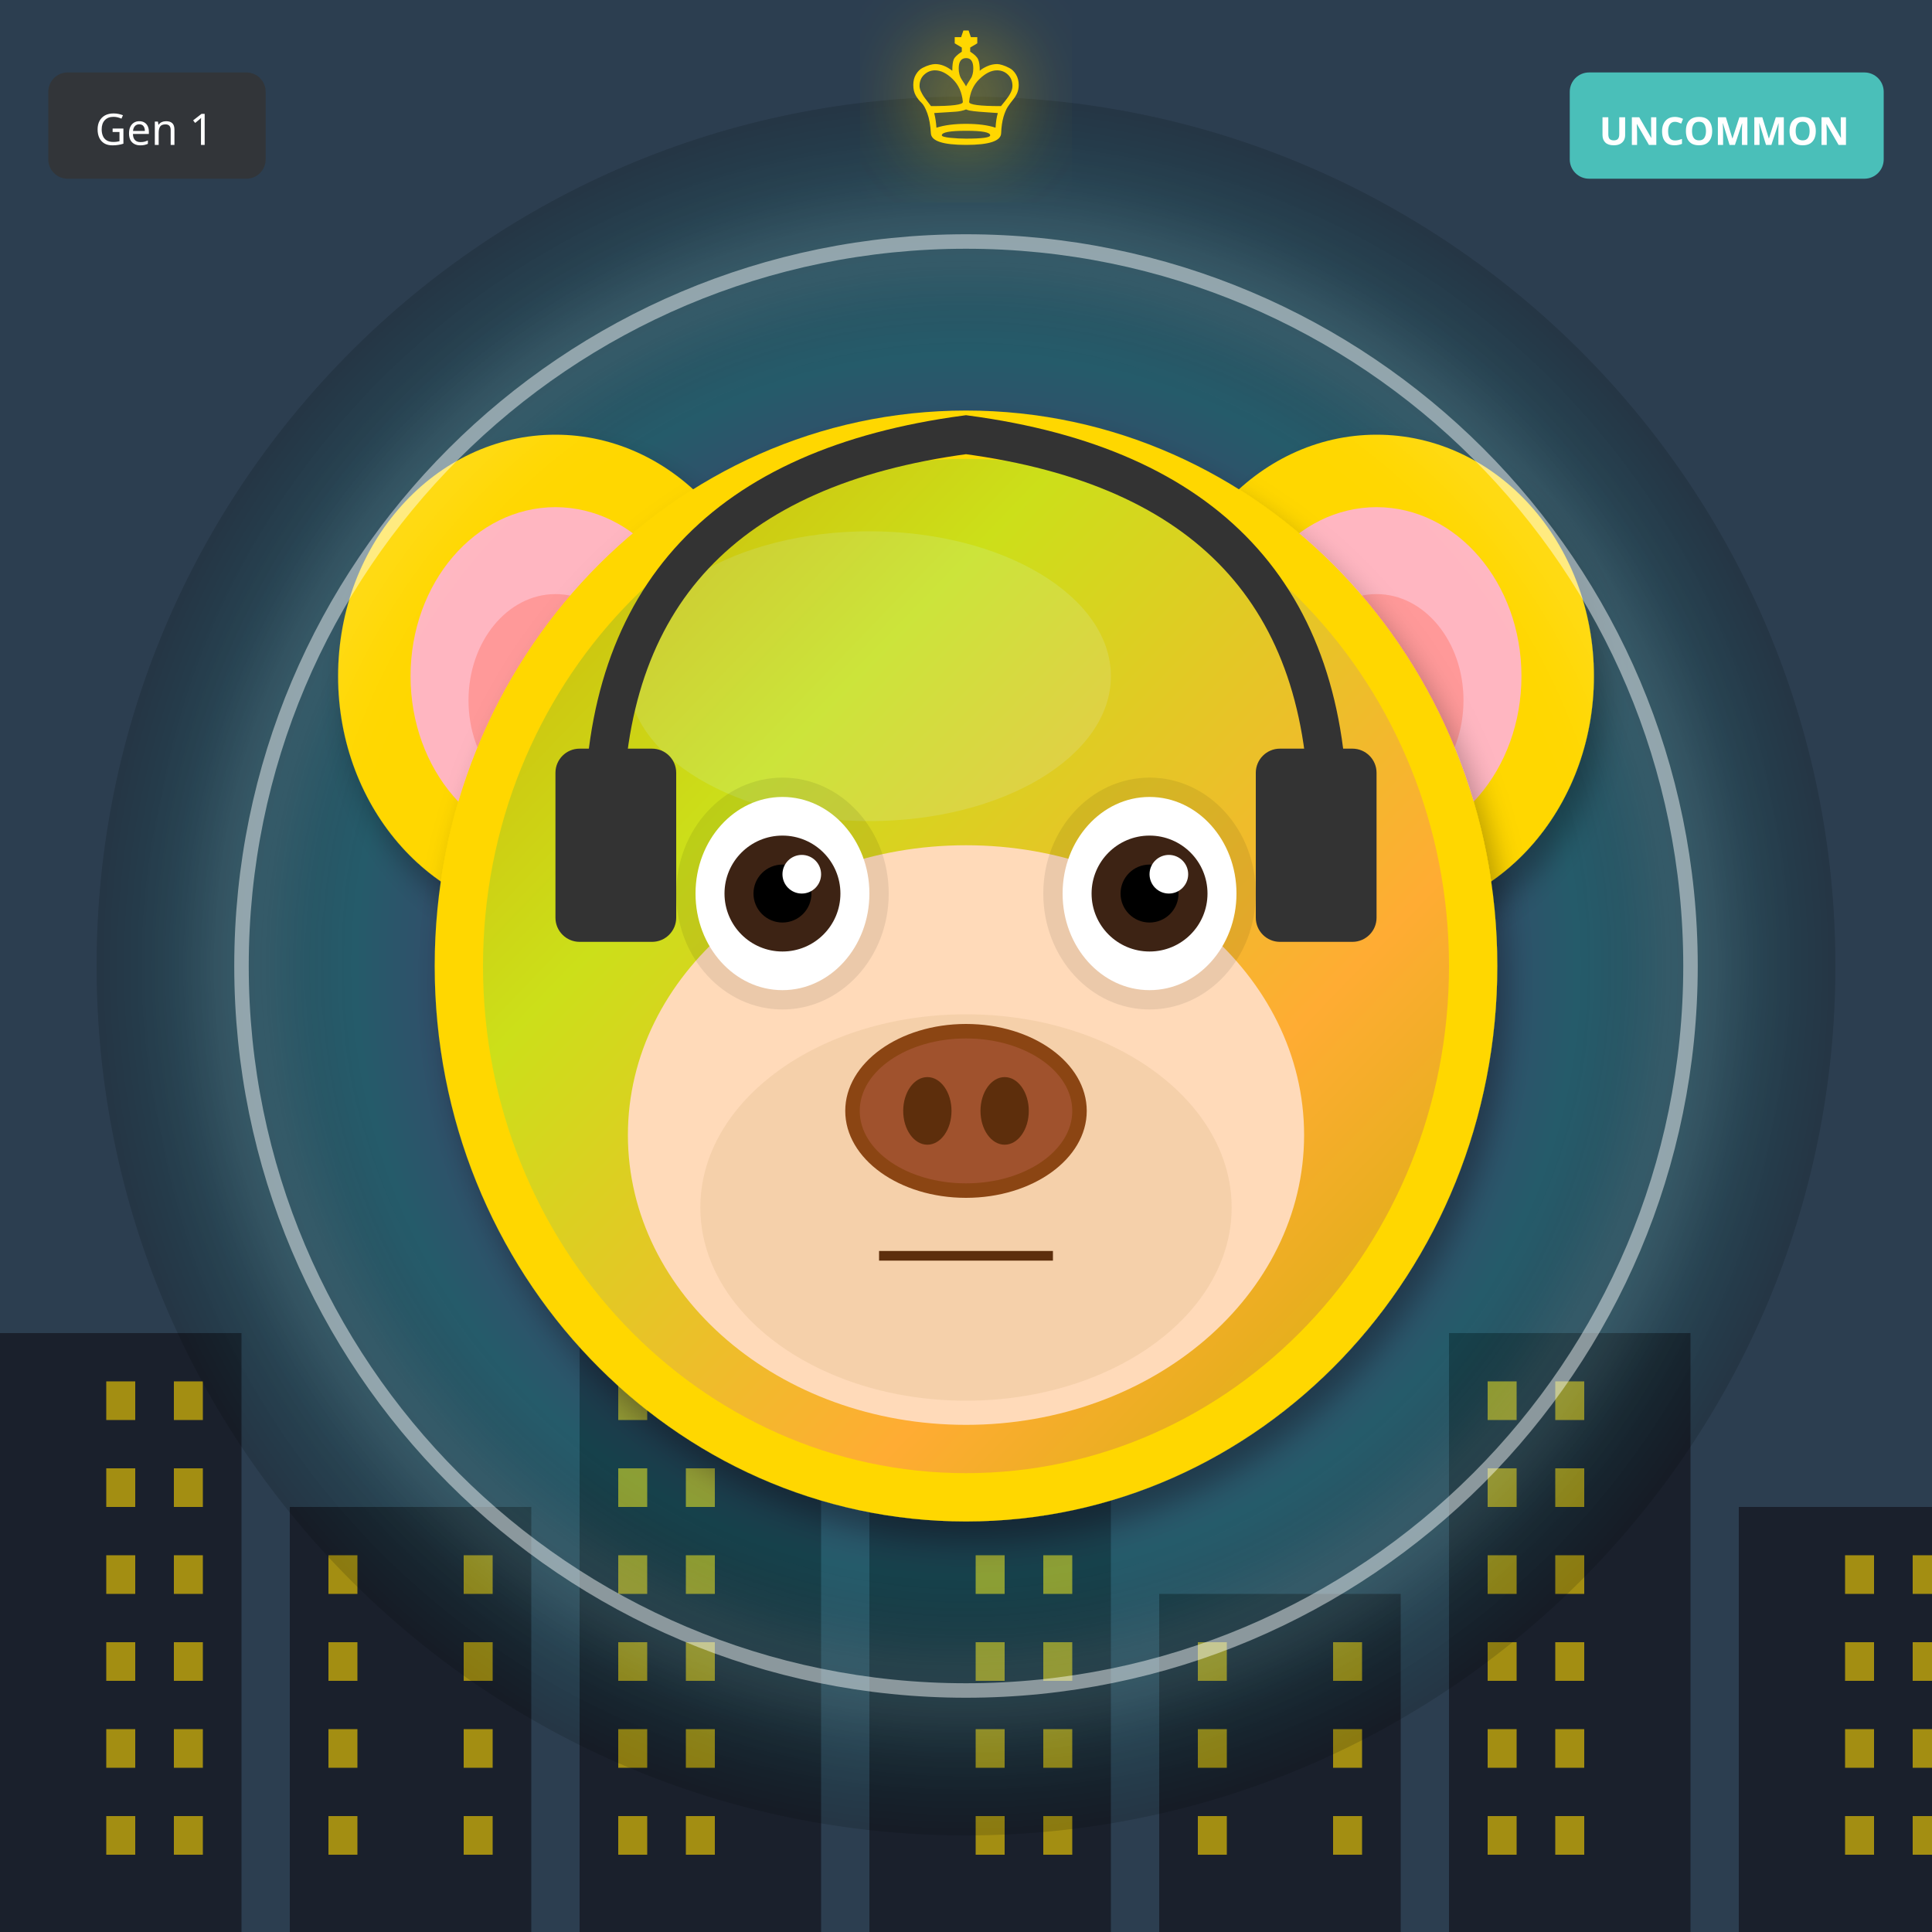
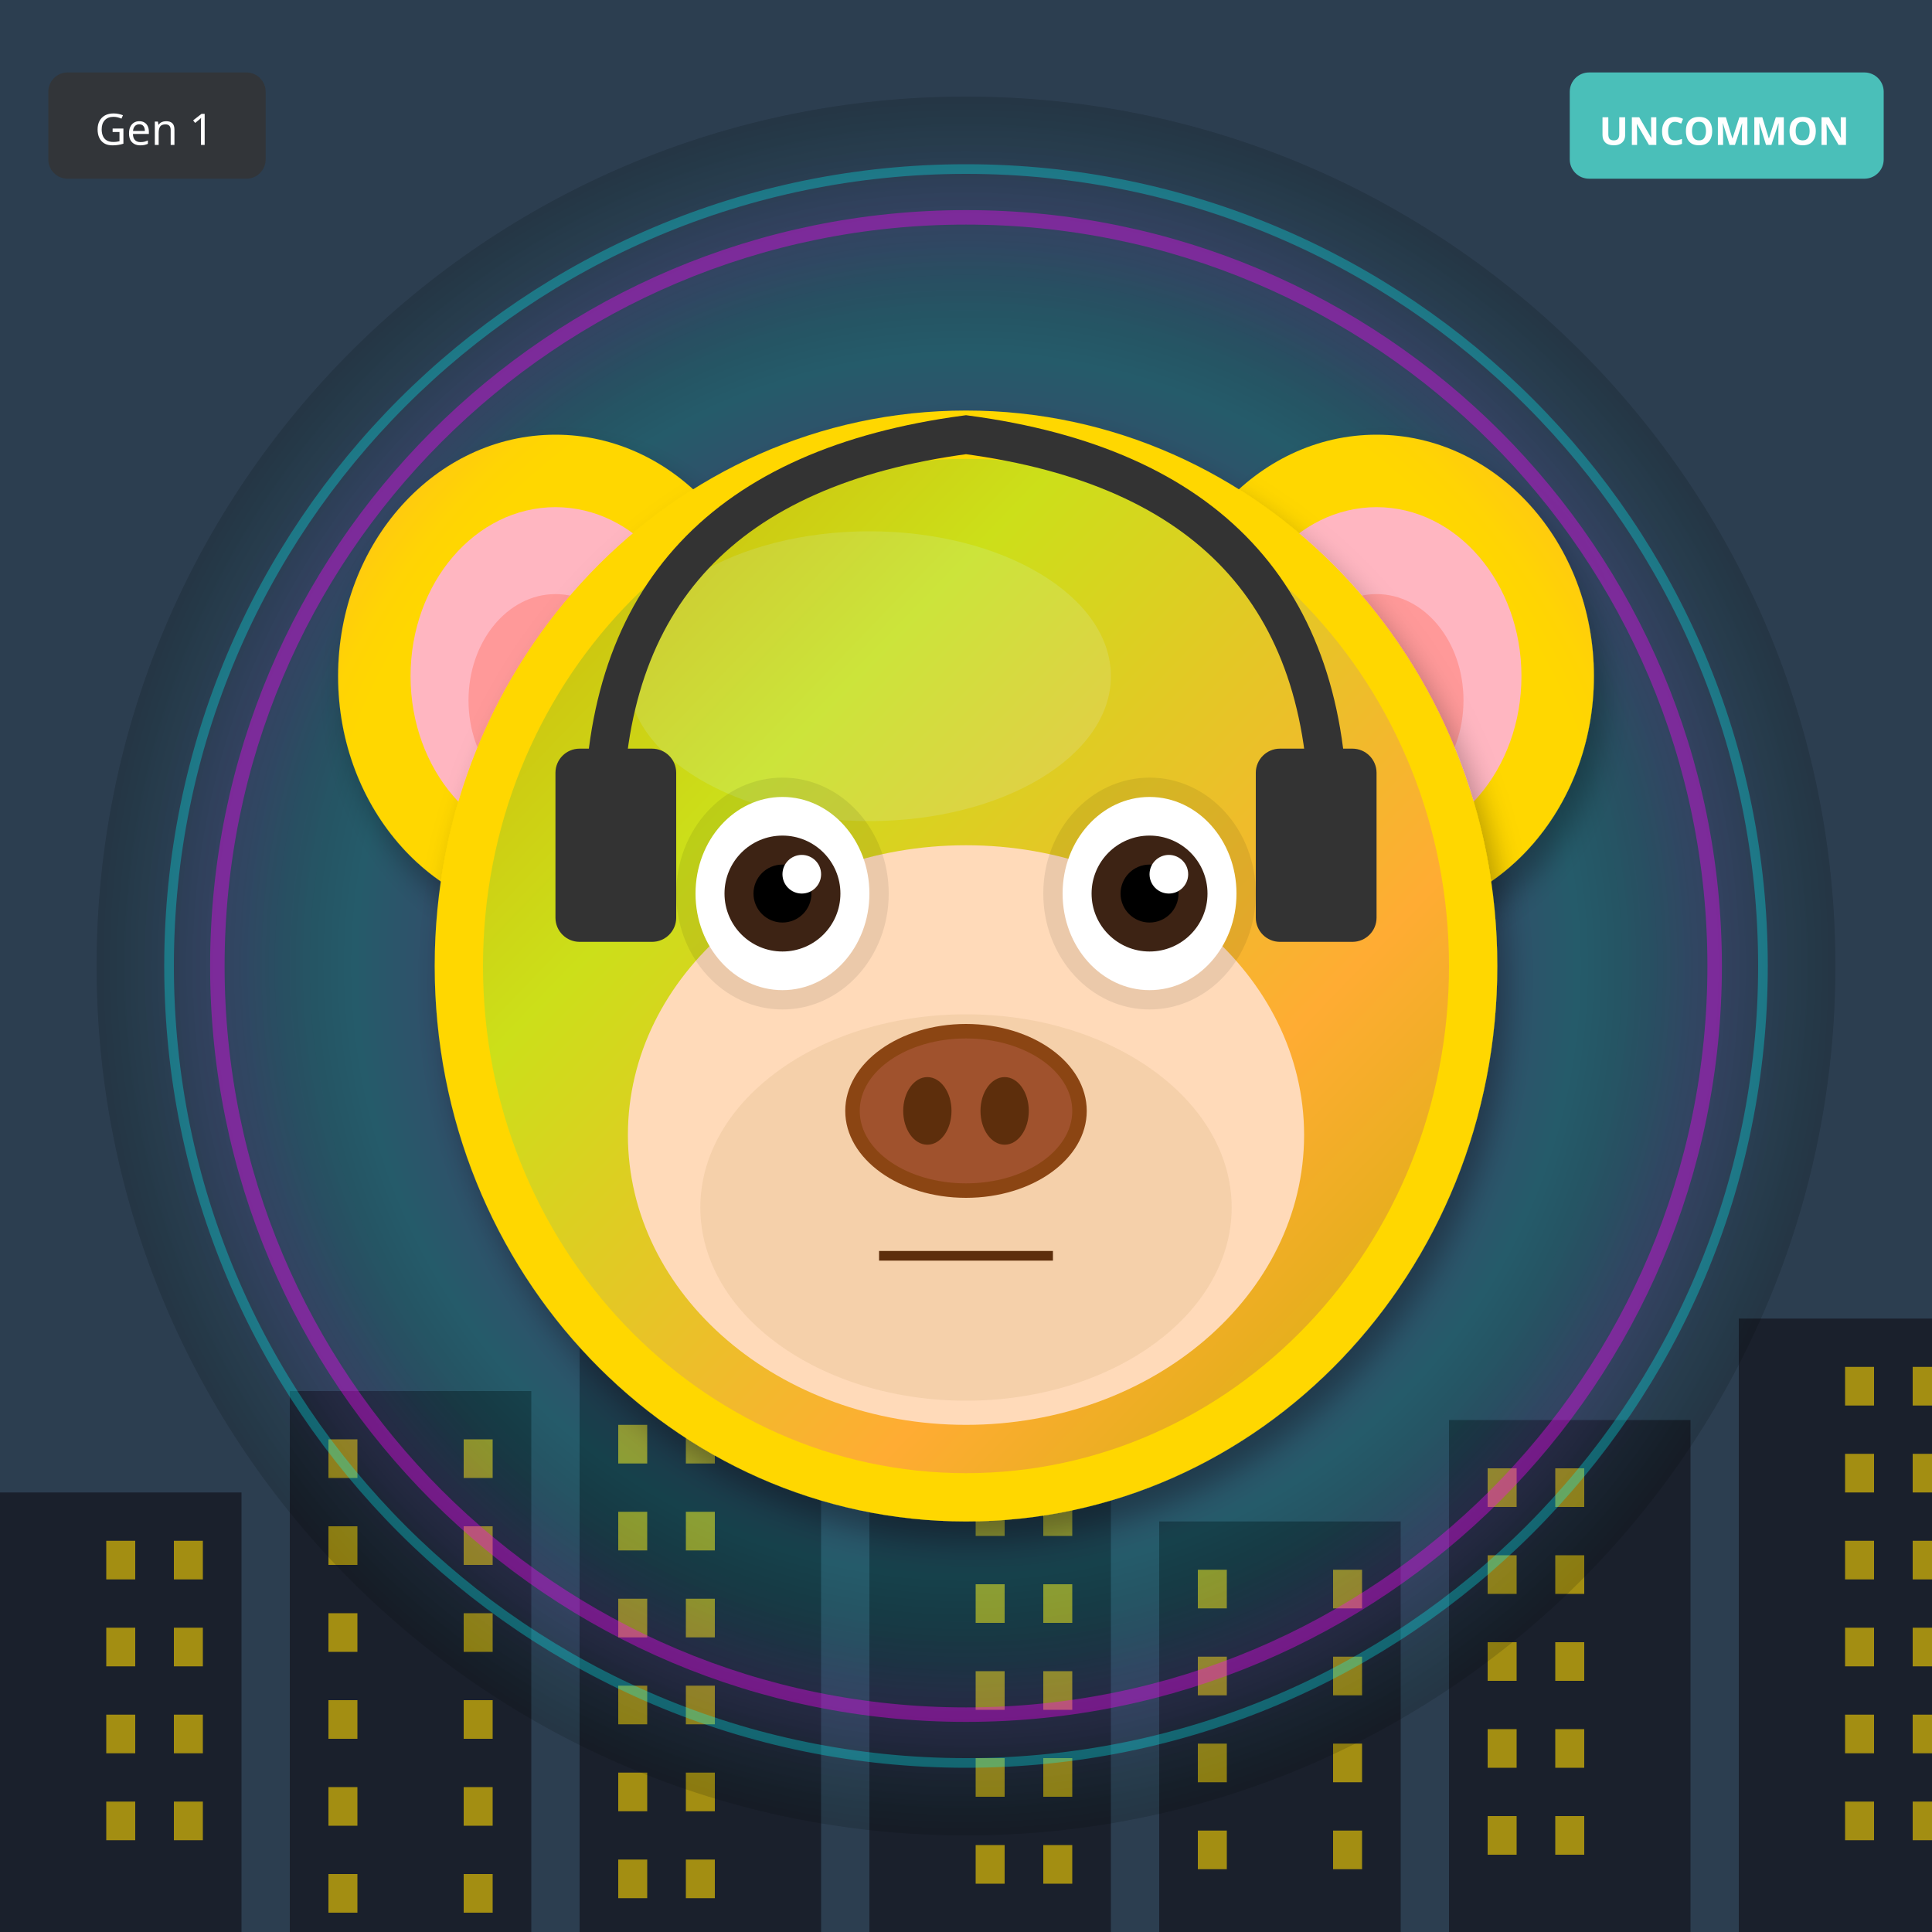
<svg xmlns="http://www.w3.org/2000/svg" width="400" height="400" viewBox="0 0 400 400">
  <defs>
    <filter id="shadow" x="-20%" y="-20%" width="140%" height="140%">
      <feDropShadow dx="2" dy="4" stdDeviation="3" flood-opacity="0.3" />
    </filter>
    <filter id="glow" x="-50%" y="-50%" width="200%" height="200%">
      <feGaussianBlur stdDeviation="8" result="blur" />
      <feMerge>
        <feMergeNode in="blur" />
        <feMergeNode in="SourceGraphic" />
      </feMerge>
    </filter>
    <linearGradient id="rainbow-body" x1="0%" y1="0%" x2="100%" y2="100%">
      <stop offset="0%" stop-color="#FF6B6B" />
      <stop offset="25%" stop-color="#FFE66D" />
      <stop offset="50%" stop-color="#4ECDC4" />
      <stop offset="75%" stop-color="#45B7D1" />
      <stop offset="100%" stop-color="#DDA0DD" />
    </linearGradient>
    <radialGradient id="galaxy-body" cx="30%" cy="30%">
      <stop offset="0%" stop-color="#E6E6FA" />
      <stop offset="50%" stop-color="#9370DB" />
      <stop offset="100%" stop-color="#1A0033" />
    </radialGradient>
    <linearGradient id="holo-body" x1="0%" y1="0%" x2="100%" y2="100%">
      <stop offset="0%" stop-color="#FF00FF" />
      <stop offset="50%" stop-color="#00FFFF" />
      <stop offset="100%" stop-color="#FFFF00" />
    </linearGradient>
    <linearGradient id="sky-gradient" x1="0%" y1="0%" x2="0%" y2="100%">
      <stop offset="0%" stop-color="#87CEEB" />
      <stop offset="100%" stop-color="#E0F4FF" />
    </linearGradient>
    <linearGradient id="grass-gradient" x1="0%" y1="0%" x2="0%" y2="100%">
      <stop offset="0%" stop-color="#90EE90" />
      <stop offset="100%" stop-color="#228B22" />
    </linearGradient>
    <linearGradient id="sunset-gradient" x1="0%" y1="0%" x2="0%" y2="100%">
      <stop offset="0%" stop-color="#FF6B6B" />
      <stop offset="50%" stop-color="#FFE66D" />
      <stop offset="100%" stop-color="#4ECDC4" />
    </linearGradient>
    <linearGradient id="aurora-gradient" x1="0%" y1="0%" x2="100%" y2="100%">
      <stop offset="0%" stop-color="#0D1B2A" />
      <stop offset="30%" stop-color="#00FF7F" />
      <stop offset="70%" stop-color="#FF00FF" />
      <stop offset="100%" stop-color="#0D1B2A" />
    </linearGradient>
    <radialGradient id="multiverse-gradient" cx="50%" cy="50%">
      <stop offset="0%" stop-color="#FFD700" />
      <stop offset="40%" stop-color="#FF00FF" />
      <stop offset="70%" stop-color="#00FFFF" />
      <stop offset="100%" stop-color="#000" />
    </radialGradient>
    <linearGradient id="rift-gradient" x1="0%" y1="0%" x2="100%" y2="100%">
      <stop offset="0%" stop-color="#000" />
      <stop offset="30%" stop-color="#9400D3" />
      <stop offset="50%" stop-color="#00FFFF" />
      <stop offset="70%" stop-color="#9400D3" />
      <stop offset="100%" stop-color="#000" />
    </linearGradient>
    <linearGradient id="heaven-gradient" x1="0%" y1="0%" x2="0%" y2="100%">
      <stop offset="0%" stop-color="#FFF" />
      <stop offset="50%" stop-color="#FFD700" stop-opacity="0.3" />
      <stop offset="100%" stop-color="#F0F8FF" />
    </linearGradient>
    <clipPath id="head-clip">
      <ellipse cx="200" cy="200" rx="110" ry="115" />
    </clipPath>
  </defs>
  <rect width="400" height="400" fill="#2C3E50" />
-   <rect x="0" y="276" width="50" height="124" fill="#1A202C" />
-   <rect x="22" y="286" width="6" height="8" fill="#FFD700" opacity="0.6" />
-   <rect x="36" y="286" width="6" height="8" fill="#FFD700" opacity="0.6" />
-   <rect x="22" y="304" width="6" height="8" fill="#FFD700" opacity="0.6" />
-   <rect x="36" y="304" width="6" height="8" fill="#FFD700" opacity="0.6" />
-   <rect x="22" y="322" width="6" height="8" fill="#FFD700" opacity="0.6" />
-   <rect x="36" y="322" width="6" height="8" fill="#FFD700" opacity="0.6" />
-   <rect x="22" y="340" width="6" height="8" fill="#FFD700" opacity="0.6" />
-   <rect x="36" y="340" width="6" height="8" fill="#FFD700" opacity="0.6" />
-   <rect x="22" y="358" width="6" height="8" fill="#FFD700" opacity="0.6" />
-   <rect x="36" y="358" width="6" height="8" fill="#FFD700" opacity="0.6" />
-   <rect x="22" y="376" width="6" height="8" fill="#FFD700" opacity="0.6" />
-   <rect x="36" y="376" width="6" height="8" fill="#FFD700" opacity="0.6" />
-   <rect x="60" y="312" width="50" height="88" fill="#1A202C" />
-   <rect x="68" y="322" width="6" height="8" fill="#FFD700" opacity="0.6" />
-   <rect x="96" y="322" width="6" height="8" fill="#FFD700" opacity="0.6" />
-   <rect x="68" y="340" width="6" height="8" fill="#FFD700" opacity="0.6" />
-   <rect x="96" y="340" width="6" height="8" fill="#FFD700" opacity="0.6" />
-   <rect x="68" y="358" width="6" height="8" fill="#FFD700" opacity="0.6" />
-   <rect x="96" y="358" width="6" height="8" fill="#FFD700" opacity="0.6" />
-   <rect x="68" y="376" width="6" height="8" fill="#FFD700" opacity="0.6" />
-   <rect x="96" y="376" width="6" height="8" fill="#FFD700" opacity="0.6" />
-   <rect x="120" y="258" width="50" height="142" fill="#1A202C" />
-   <rect x="128" y="268" width="6" height="8" fill="#FFD700" opacity="0.6" />
-   <rect x="142" y="268" width="6" height="8" fill="#FFD700" opacity="0.6" />
-   <rect x="128" y="286" width="6" height="8" fill="#FFD700" opacity="0.6" />
-   <rect x="142" y="286" width="6" height="8" fill="#FFD700" opacity="0.6" />
-   <rect x="128" y="304" width="6" height="8" fill="#FFD700" opacity="0.6" />
-   <rect x="142" y="304" width="6" height="8" fill="#FFD700" opacity="0.6" />
-   <rect x="128" y="322" width="6" height="8" fill="#FFD700" opacity="0.6" />
-   <rect x="142" y="322" width="6" height="8" fill="#FFD700" opacity="0.6" />
-   <rect x="128" y="340" width="6" height="8" fill="#FFD700" opacity="0.6" />
-   <rect x="142" y="340" width="6" height="8" fill="#FFD700" opacity="0.6" />
-   <rect x="128" y="358" width="6" height="8" fill="#FFD700" opacity="0.6" />
-   <rect x="142" y="358" width="6" height="8" fill="#FFD700" opacity="0.6" />
-   <rect x="128" y="376" width="6" height="8" fill="#FFD700" opacity="0.6" />
-   <rect x="142" y="376" width="6" height="8" fill="#FFD700" opacity="0.6" />
-   <rect x="180" y="294" width="50" height="106" fill="#1A202C" />
-   <rect x="202" y="304" width="6" height="8" fill="#FFD700" opacity="0.6" />
-   <rect x="216" y="304" width="6" height="8" fill="#FFD700" opacity="0.6" />
-   <rect x="202" y="322" width="6" height="8" fill="#FFD700" opacity="0.6" />
-   <rect x="216" y="322" width="6" height="8" fill="#FFD700" opacity="0.6" />
-   <rect x="202" y="340" width="6" height="8" fill="#FFD700" opacity="0.6" />
-   <rect x="216" y="340" width="6" height="8" fill="#FFD700" opacity="0.6" />
-   <rect x="202" y="358" width="6" height="8" fill="#FFD700" opacity="0.6" />
-   <rect x="216" y="358" width="6" height="8" fill="#FFD700" opacity="0.6" />
-   <rect x="202" y="376" width="6" height="8" fill="#FFD700" opacity="0.6" />
-   <rect x="216" y="376" width="6" height="8" fill="#FFD700" opacity="0.6" />
-   <rect x="240" y="330" width="50" height="70" fill="#1A202C" />
-   <rect x="248" y="340" width="6" height="8" fill="#FFD700" opacity="0.6" />
-   <rect x="276" y="340" width="6" height="8" fill="#FFD700" opacity="0.6" />
-   <rect x="248" y="358" width="6" height="8" fill="#FFD700" opacity="0.6" />
-   <rect x="276" y="358" width="6" height="8" fill="#FFD700" opacity="0.6" />
-   <rect x="248" y="376" width="6" height="8" fill="#FFD700" opacity="0.6" />
-   <rect x="276" y="376" width="6" height="8" fill="#FFD700" opacity="0.6" />
-   <rect x="300" y="276" width="50" height="124" fill="#1A202C" />
-   <rect x="308" y="286" width="6" height="8" fill="#FFD700" opacity="0.6" />
-   <rect x="322" y="286" width="6" height="8" fill="#FFD700" opacity="0.6" />
+   <rect x="0" y="309" width="50" height="91" fill="#1A202C" />
+   <rect x="22" y="319" width="6" height="8" fill="#FFD700" opacity="0.6" />
+   <rect x="36" y="319" width="6" height="8" fill="#FFD700" opacity="0.6" />
+   <rect x="22" y="337" width="6" height="8" fill="#FFD700" opacity="0.6" />
+   <rect x="36" y="337" width="6" height="8" fill="#FFD700" opacity="0.6" />
+   <rect x="22" y="355" width="6" height="8" fill="#FFD700" opacity="0.6" />
+   <rect x="36" y="355" width="6" height="8" fill="#FFD700" opacity="0.6" />
+   <rect x="22" y="373" width="6" height="8" fill="#FFD700" opacity="0.6" />
+   <rect x="36" y="373" width="6" height="8" fill="#FFD700" opacity="0.6" />
+   <rect x="60" y="288" width="50" height="112" fill="#1A202C" />
+   <rect x="68" y="298" width="6" height="8" fill="#FFD700" opacity="0.6" />
+   <rect x="96" y="298" width="6" height="8" fill="#FFD700" opacity="0.6" />
+   <rect x="68" y="316" width="6" height="8" fill="#FFD700" opacity="0.6" />
+   <rect x="96" y="316" width="6" height="8" fill="#FFD700" opacity="0.6" />
+   <rect x="68" y="334" width="6" height="8" fill="#FFD700" opacity="0.6" />
+   <rect x="96" y="334" width="6" height="8" fill="#FFD700" opacity="0.6" />
+   <rect x="68" y="352" width="6" height="8" fill="#FFD700" opacity="0.6" />
+   <rect x="96" y="352" width="6" height="8" fill="#FFD700" opacity="0.6" />
+   <rect x="68" y="370" width="6" height="8" fill="#FFD700" opacity="0.6" />
+   <rect x="96" y="370" width="6" height="8" fill="#FFD700" opacity="0.6" />
+   <rect x="68" y="388" width="6" height="8" fill="#FFD700" opacity="0.6" />
+   <rect x="96" y="388" width="6" height="8" fill="#FFD700" opacity="0.6" />
+   <rect x="120" y="267" width="50" height="133" fill="#1A202C" />
+   <rect x="128" y="277" width="6" height="8" fill="#FFD700" opacity="0.6" />
+   <rect x="142" y="277" width="6" height="8" fill="#FFD700" opacity="0.6" />
+   <rect x="128" y="295" width="6" height="8" fill="#FFD700" opacity="0.6" />
+   <rect x="142" y="295" width="6" height="8" fill="#FFD700" opacity="0.6" />
+   <rect x="128" y="313" width="6" height="8" fill="#FFD700" opacity="0.6" />
+   <rect x="142" y="313" width="6" height="8" fill="#FFD700" opacity="0.6" />
+   <rect x="128" y="331" width="6" height="8" fill="#FFD700" opacity="0.6" />
+   <rect x="142" y="331" width="6" height="8" fill="#FFD700" opacity="0.6" />
+   <rect x="128" y="349" width="6" height="8" fill="#FFD700" opacity="0.6" />
+   <rect x="142" y="349" width="6" height="8" fill="#FFD700" opacity="0.6" />
+   <rect x="128" y="367" width="6" height="8" fill="#FFD700" opacity="0.6" />
+   <rect x="142" y="367" width="6" height="8" fill="#FFD700" opacity="0.6" />
+   <rect x="128" y="385" width="6" height="8" fill="#FFD700" opacity="0.6" />
+   <rect x="142" y="385" width="6" height="8" fill="#FFD700" opacity="0.6" />
+   <rect x="180" y="246" width="50" height="154" fill="#1A202C" />
+   <rect x="202" y="256" width="6" height="8" fill="#FFD700" opacity="0.6" />
+   <rect x="216" y="256" width="6" height="8" fill="#FFD700" opacity="0.6" />
+   <rect x="202" y="274" width="6" height="8" fill="#FFD700" opacity="0.6" />
+   <rect x="216" y="274" width="6" height="8" fill="#FFD700" opacity="0.6" />
+   <rect x="202" y="292" width="6" height="8" fill="#FFD700" opacity="0.6" />
+   <rect x="216" y="292" width="6" height="8" fill="#FFD700" opacity="0.6" />
+   <rect x="202" y="310" width="6" height="8" fill="#FFD700" opacity="0.6" />
+   <rect x="216" y="310" width="6" height="8" fill="#FFD700" opacity="0.6" />
+   <rect x="202" y="328" width="6" height="8" fill="#FFD700" opacity="0.6" />
+   <rect x="216" y="328" width="6" height="8" fill="#FFD700" opacity="0.6" />
+   <rect x="202" y="346" width="6" height="8" fill="#FFD700" opacity="0.6" />
+   <rect x="216" y="346" width="6" height="8" fill="#FFD700" opacity="0.6" />
+   <rect x="202" y="364" width="6" height="8" fill="#FFD700" opacity="0.6" />
+   <rect x="216" y="364" width="6" height="8" fill="#FFD700" opacity="0.6" />
+   <rect x="202" y="382" width="6" height="8" fill="#FFD700" opacity="0.6" />
+   <rect x="216" y="382" width="6" height="8" fill="#FFD700" opacity="0.6" />
+   <rect x="240" y="315" width="50" height="85" fill="#1A202C" />
+   <rect x="248" y="325" width="6" height="8" fill="#FFD700" opacity="0.6" />
+   <rect x="276" y="325" width="6" height="8" fill="#FFD700" opacity="0.6" />
+   <rect x="248" y="343" width="6" height="8" fill="#FFD700" opacity="0.6" />
+   <rect x="276" y="343" width="6" height="8" fill="#FFD700" opacity="0.6" />
+   <rect x="248" y="361" width="6" height="8" fill="#FFD700" opacity="0.6" />
+   <rect x="276" y="361" width="6" height="8" fill="#FFD700" opacity="0.6" />
+   <rect x="248" y="379" width="6" height="8" fill="#FFD700" opacity="0.6" />
+   <rect x="276" y="379" width="6" height="8" fill="#FFD700" opacity="0.6" />
+   <rect x="300" y="294" width="50" height="106" fill="#1A202C" />
  <rect x="308" y="304" width="6" height="8" fill="#FFD700" opacity="0.6" />
  <rect x="322" y="304" width="6" height="8" fill="#FFD700" opacity="0.6" />
  <rect x="308" y="322" width="6" height="8" fill="#FFD700" opacity="0.6" />
  <rect x="322" y="322" width="6" height="8" fill="#FFD700" opacity="0.6" />
  <rect x="308" y="340" width="6" height="8" fill="#FFD700" opacity="0.6" />
  <rect x="322" y="340" width="6" height="8" fill="#FFD700" opacity="0.6" />
  <rect x="308" y="358" width="6" height="8" fill="#FFD700" opacity="0.6" />
  <rect x="322" y="358" width="6" height="8" fill="#FFD700" opacity="0.6" />
  <rect x="308" y="376" width="6" height="8" fill="#FFD700" opacity="0.6" />
  <rect x="322" y="376" width="6" height="8" fill="#FFD700" opacity="0.6" />
-   <rect x="360" y="312" width="50" height="88" fill="#1A202C" />
-   <rect x="382" y="322" width="6" height="8" fill="#FFD700" opacity="0.6" />
-   <rect x="396" y="322" width="6" height="8" fill="#FFD700" opacity="0.6" />
-   <rect x="382" y="340" width="6" height="8" fill="#FFD700" opacity="0.6" />
-   <rect x="396" y="340" width="6" height="8" fill="#FFD700" opacity="0.6" />
-   <rect x="382" y="358" width="6" height="8" fill="#FFD700" opacity="0.6" />
-   <rect x="396" y="358" width="6" height="8" fill="#FFD700" opacity="0.6" />
-   <rect x="382" y="376" width="6" height="8" fill="#FFD700" opacity="0.6" />
-   <rect x="396" y="376" width="6" height="8" fill="#FFD700" opacity="0.6" />
+   <rect x="360" y="273" width="50" height="127" fill="#1A202C" />
+   <rect x="382" y="283" width="6" height="8" fill="#FFD700" opacity="0.6" />
+   <rect x="396" y="283" width="6" height="8" fill="#FFD700" opacity="0.6" />
+   <rect x="382" y="301" width="6" height="8" fill="#FFD700" opacity="0.6" />
+   <rect x="396" y="301" width="6" height="8" fill="#FFD700" opacity="0.6" />
+   <rect x="382" y="319" width="6" height="8" fill="#FFD700" opacity="0.6" />
+   <rect x="396" y="319" width="6" height="8" fill="#FFD700" opacity="0.6" />
+   <rect x="382" y="337" width="6" height="8" fill="#FFD700" opacity="0.6" />
+   <rect x="396" y="337" width="6" height="8" fill="#FFD700" opacity="0.6" />
+   <rect x="382" y="355" width="6" height="8" fill="#FFD700" opacity="0.6" />
+   <rect x="396" y="355" width="6" height="8" fill="#FFD700" opacity="0.6" />
+   <rect x="382" y="373" width="6" height="8" fill="#FFD700" opacity="0.6" />
+   <rect x="396" y="373" width="6" height="8" fill="#FFD700" opacity="0.6" />
  <circle cx="200" cy="200" r="180" fill="url(#multiverse-gradient)" opacity="0.15" />
  <ellipse cx="115" cy="140" rx="45" ry="50" fill="#FFD700" filter="url(#shadow)" />
  <ellipse cx="115" cy="140" rx="30" ry="35" fill="#FFB6C1" />
  <ellipse cx="115" cy="145" rx="18" ry="22" fill="#FF9999" />
  <ellipse cx="285" cy="140" rx="45" ry="50" fill="#FFD700" filter="url(#shadow)" />
  <ellipse cx="285" cy="140" rx="30" ry="35" fill="#FFB6C1" />
  <ellipse cx="285" cy="145" rx="18" ry="22" fill="#FF9999" />
  <ellipse cx="200" cy="200" rx="110" ry="115" fill="#FFD700" filter="url(#shadow)" />
  <ellipse cx="180" cy="140" rx="50" ry="30" fill="#FFEC8B" opacity="0.3" />
  <g clip-path="url(#head-clip)">
    <ellipse cx="200" cy="200" rx="100" ry="105" fill="url(#aurora-gradient)" opacity="0.2" />
  </g>
  <ellipse cx="200" cy="235" rx="70" ry="60" fill="#FFDAB9" />
  <ellipse cx="200" cy="250" rx="55" ry="40" fill="#DEB887" opacity="0.3" />
  <ellipse cx="162" cy="185" rx="22" ry="24" fill="#000" opacity="0.08" />
  <ellipse cx="238" cy="185" rx="22" ry="24" fill="#000" opacity="0.08" />
  <ellipse cx="162" cy="185" rx="18" ry="20" fill="white" />
  <circle cx="162" cy="185" r="12" fill="#3D2314" />
  <circle cx="162" cy="185" r="6" fill="#000" />
  <circle cx="166" cy="181" r="4" fill="white" />
  <ellipse cx="238" cy="185" rx="18" ry="20" fill="white" />
  <circle cx="238" cy="185" r="12" fill="#3D2314" />
  <circle cx="238" cy="185" r="6" fill="#000" />
  <circle cx="242" cy="181" r="4" fill="white" />
  <g>
    <ellipse cx="200" cy="230" rx="25" ry="18" fill="#8B4513" />
    <ellipse cx="200" cy="230" rx="22" ry="15" fill="#A0522D" />
    <ellipse cx="192" cy="230" rx="5" ry="7" fill="#5D2E0C" />
    <ellipse cx="208" cy="230" rx="5" ry="7" fill="#5D2E0C" />
  </g>
  <line x1="182" y1="260" x2="218" y2="260" stroke="#5D2E0C" stroke-width="2" />
  <path d="M125 170 Q125 100 200 90 Q275 100 275 170" stroke="#333" stroke-width="8" fill="none" />
  <rect x="115" y="155" width="25" height="40" rx="5" fill="#333" />
  <rect x="260" y="155" width="25" height="40" rx="5" fill="#333" />
-   <circle cx="200" cy="200" r="150" fill="none" stroke="#FFF" stroke-width="3" opacity="0.5" filter="url(#glow)" />
-   <text x="200" y="30" font-size="36" fill="#FFD700" text-anchor="middle" filter="url(#glow)">♔</text>
+   <circle cx="200" cy="200" r="155" fill="none" stroke="#FF00FF" stroke-width="3" opacity="0.4" filter="url(#glow)" />
+   <circle cx="200" cy="200" r="165" fill="none" stroke="#00FFFF" stroke-width="2" opacity="0.3" />
  <g transform="translate(325, 15)">
    <rect width="65" height="22" rx="4" fill="#4ECDC4" opacity="0.9" />
    <text x="32" y="15" font-size="8" fill="#FFF" text-anchor="middle" font-family="sans-serif" font-weight="bold">UNCOMMON</text>
  </g>
  <g transform="translate(10, 15)">
    <rect width="45" height="22" rx="4" fill="#333" opacity="0.8" />
    <text x="22" y="15" font-size="9" fill="#FFF" text-anchor="middle" font-family="sans-serif">Gen 1</text>
  </g>
</svg>
